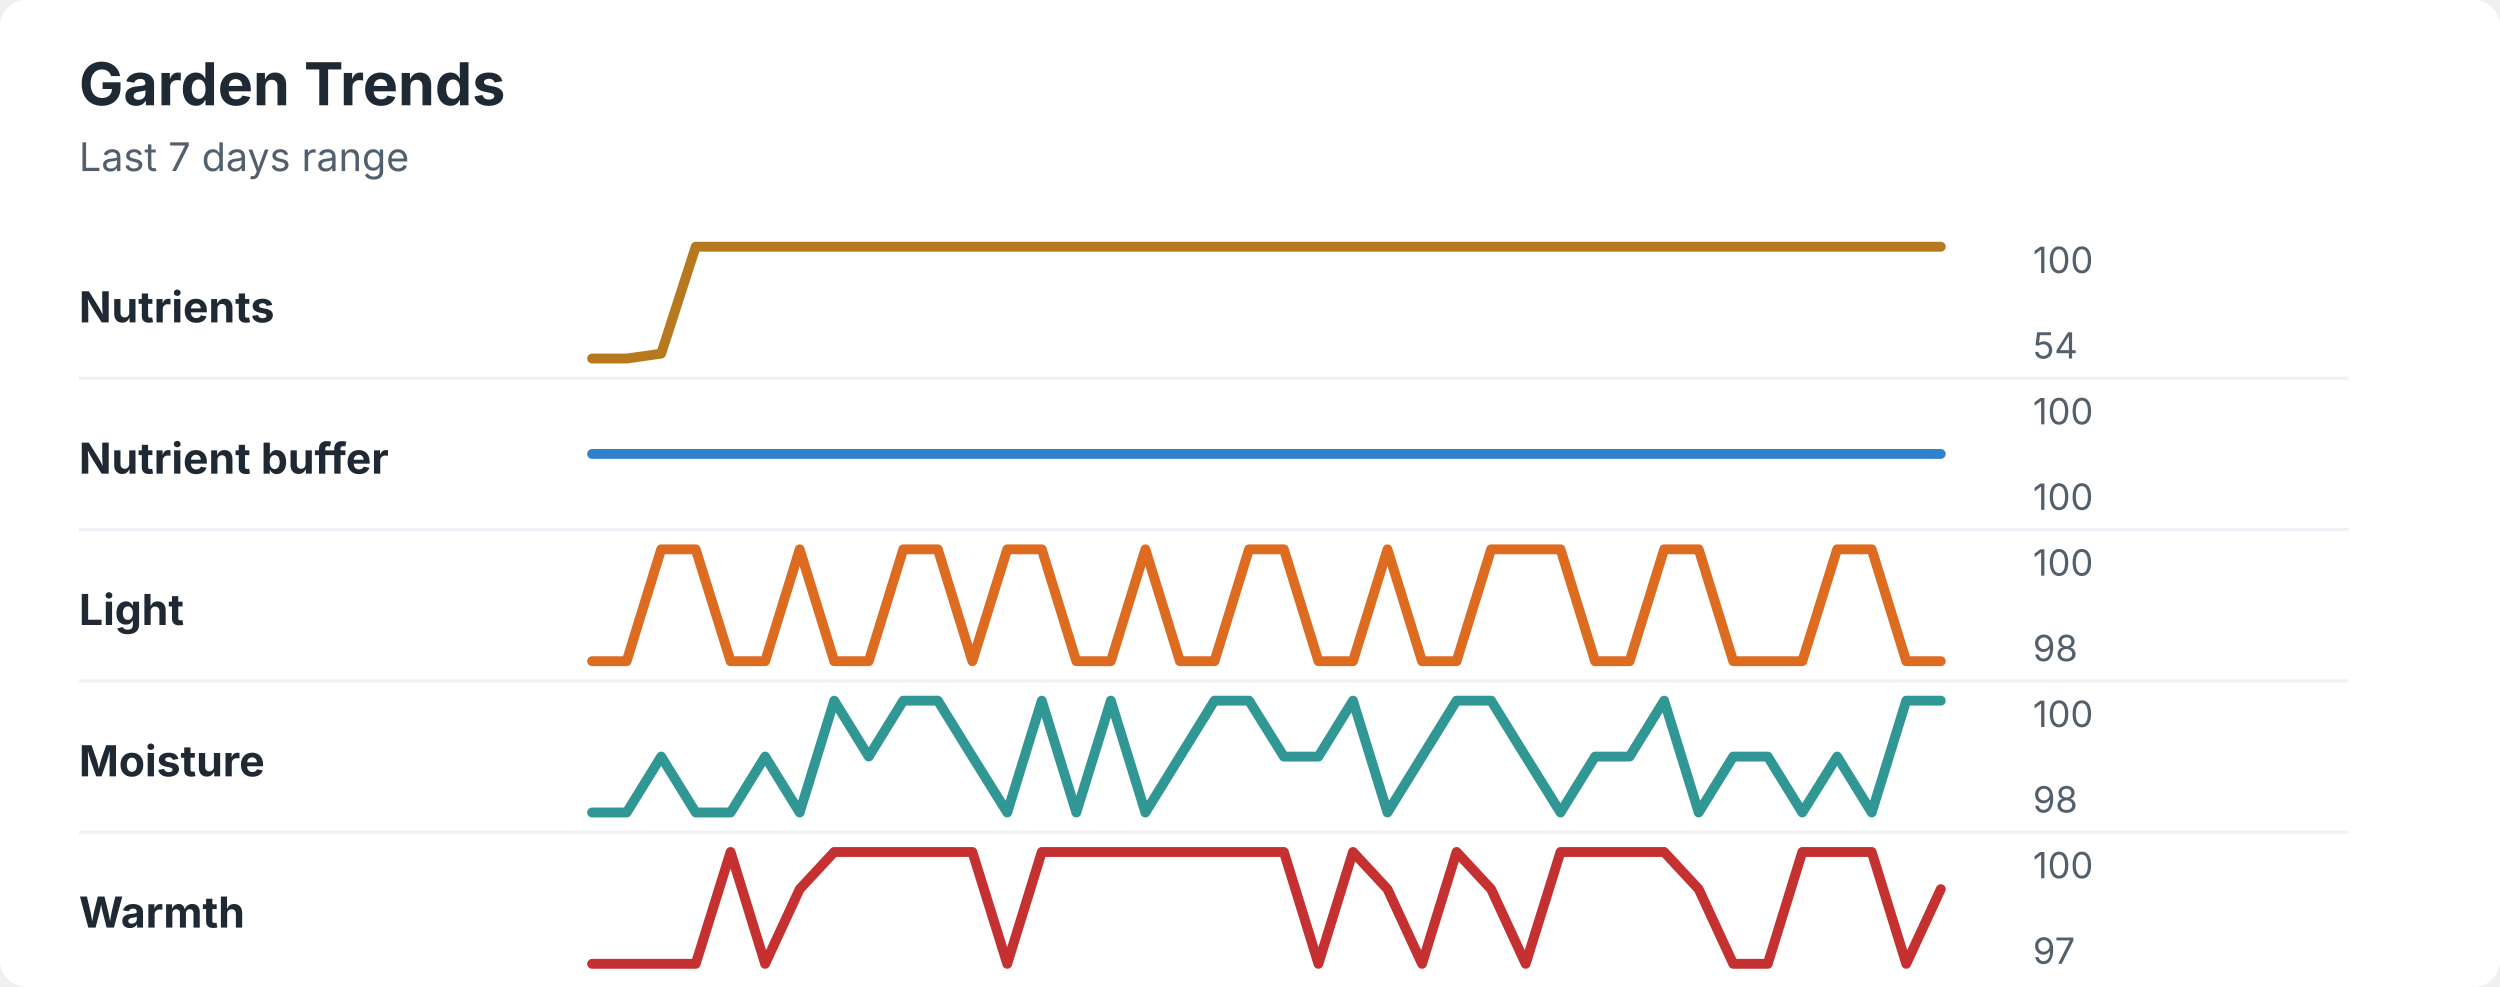
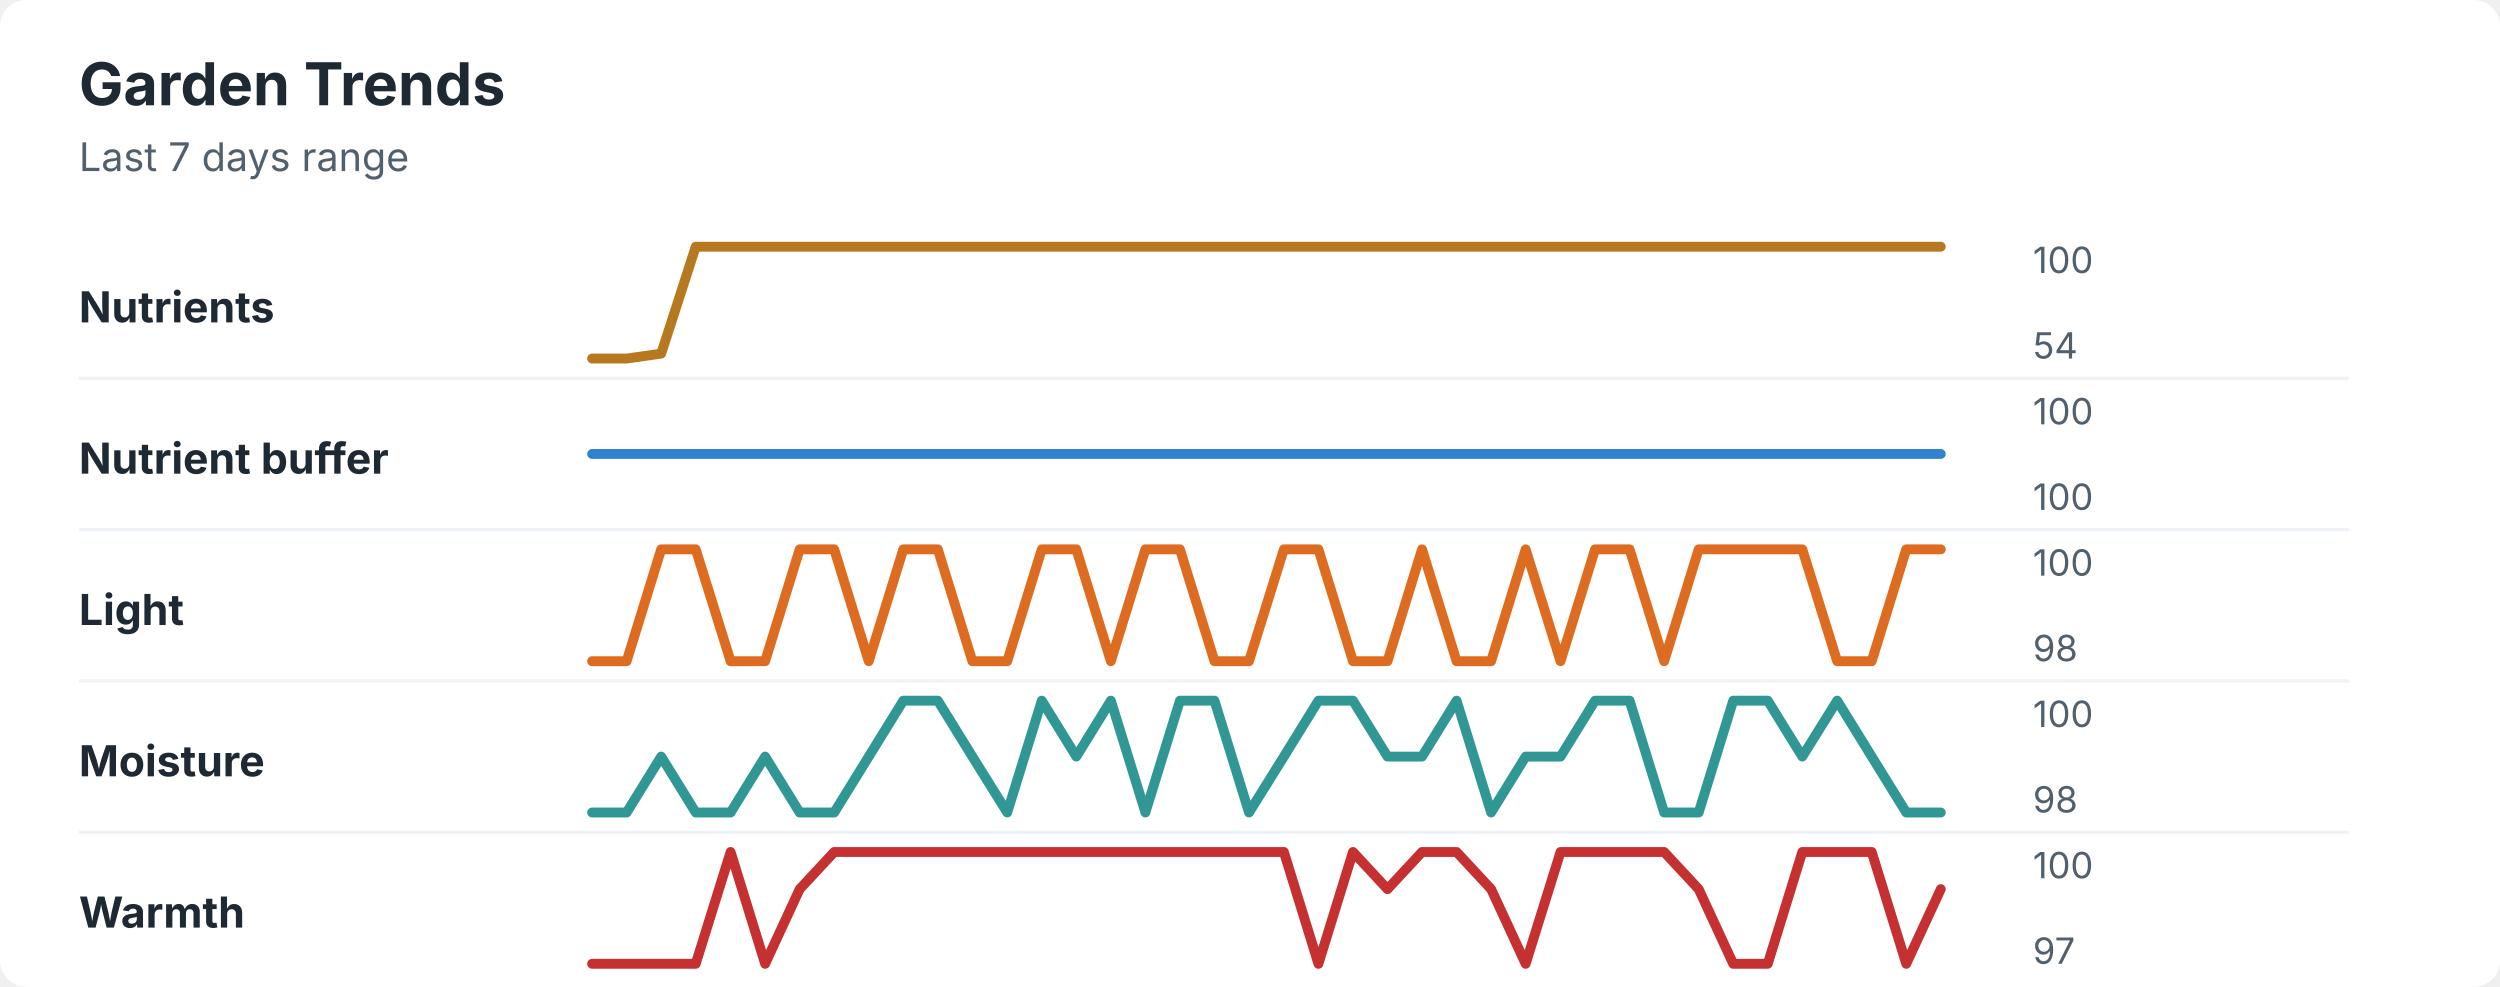
<svg xmlns="http://www.w3.org/2000/svg" width="760" height="300" viewBox="0 0 760 300" role="img" aria-labelledby="title desc">
  <rect width="760" height="300" rx="8" fill="#ffffff" />
  <style>
    text { font-family: -apple-system, BlinkMacSystemFont, "Segoe UI", sans-serif; }
    .title { font-size: 18px; font-weight: 700; fill: #1f2933; }
    .subtitle { font-size: 12px; fill: #52606d; }
    .label { font-size: 13px; font-weight: 650; fill: #1f2933; }
    .axis-value { font-size: 11px; fill: #52606d; }
    .separator { stroke: #eef2f7; stroke-width: 1; }
  </style>
  <text x="24" y="32" class="title">Garden Trends</text>
  <text x="24" y="52" class="subtitle">Last 7 days range</text>
  <text x="24" y="98" class="label">Nutrients</text>
  <polyline points="180.0,109.0 190.5,109.0 201.0,107.5 211.5,75.0 222.1,75.0 232.6,75.0 243.1,75.0 253.6,75.0 264.1,75.0 274.6,75.0 285.1,75.0 295.6,75.0 306.2,75.0 316.7,75.0 327.2,75.0 337.7,75.0 348.2,75.0 358.7,75.0 369.2,75.0 379.7,75.0 390.3,75.0 400.8,75.0 411.3,75.0 421.8,75.0 432.3,75.0 442.8,75.0 453.3,75.0 463.8,75.0 474.4,75.0 484.9,75.0 495.4,75.0 505.9,75.0 516.4,75.0 526.9,75.0 537.4,75.0 547.9,75.0 558.5,75.0 569.0,75.0 579.5,75.0 590.0,75.0 " fill="none" stroke="#b7791f" stroke-width="3" stroke-linecap="round" stroke-linejoin="round" />
  <text x="618" y="83" class="axis-value">100</text>
  <text x="618" y="109" class="axis-value">54</text>
  <line x1="24" y1="115.0" x2="714" y2="115.0" class="separator" />
  <text x="24" y="144" class="label">Nutrient buffer</text>
  <polyline points="180.0,138.0 190.5,138.0 201.0,138.0 211.5,138.0 222.1,138.0 232.6,138.0 243.1,138.0 253.6,138.0 264.1,138.0 274.6,138.0 285.1,138.0 295.6,138.0 306.2,138.0 316.7,138.0 327.2,138.0 337.7,138.0 348.2,138.0 358.7,138.0 369.2,138.0 379.7,138.0 390.3,138.0 400.8,138.0 411.3,138.0 421.8,138.0 432.3,138.0 442.8,138.0 453.3,138.0 463.8,138.0 474.4,138.0 484.9,138.0 495.4,138.0 505.9,138.0 516.4,138.0 526.9,138.0 537.4,138.0 547.9,138.0 558.5,138.0 569.0,138.0 579.5,138.0 590.0,138.0 " fill="none" stroke="#3182ce" stroke-width="3" stroke-linecap="round" stroke-linejoin="round" />
  <text x="618" y="129" class="axis-value">100</text>
  <text x="618" y="155" class="axis-value">100</text>
  <line x1="24" y1="161.0" x2="714" y2="161.0" class="separator" />
  <text x="24" y="190" class="label">Light</text>
-   <polyline points="180.0,201.0 190.5,201.0 201.0,167.0 211.5,167.0 222.1,201.0 232.6,201.0 243.1,167.0 253.6,201.0 264.1,201.0 274.6,167.0 285.1,167.0 295.6,201.0 306.2,167.0 316.7,167.0 327.2,201.0 337.7,201.0 348.2,167.0 358.7,201.0 369.2,201.0 379.7,167.0 390.3,167.0 400.8,201.0 411.3,201.0 421.8,167.0 432.3,201.0 442.8,201.0 453.3,167.0 463.8,167.0 474.4,167.0 484.9,201.0 495.4,201.0 505.9,167.0 516.4,167.0 526.9,201.0 537.4,201.0 547.9,201.0 558.5,167.0 569.0,167.0 579.5,201.0 590.0,201.0 " fill="none" stroke="#dd6b20" stroke-width="3" stroke-linecap="round" stroke-linejoin="round" />
+   <polyline points="180.0,201.0 190.5,201.0 201.0,167.0 211.5,167.0 222.1,201.0 232.6,201.0 243.1,167.0 253.6,167.0 264.1,201.0 274.6,167.0 285.1,167.0 295.6,201.0 306.2,201.0 316.7,167.0 327.2,167.0 337.7,201.0 348.2,167.0 358.7,167.0 369.2,201.0 379.7,201.0 390.3,167.0 400.8,167.0 411.3,201.0 421.8,201.0 432.3,167.0 442.8,201.0 453.3,201.0 463.8,167.0 474.4,201.0 484.9,167.0 495.4,167.0 505.9,201.0 516.4,167.0 526.9,167.0 537.4,167.0 547.9,167.0 558.5,201.0 569.0,201.0 579.5,167.0 590.0,167.0 " fill="none" stroke="#dd6b20" stroke-width="3" stroke-linecap="round" stroke-linejoin="round" />
  <text x="618" y="175" class="axis-value">100</text>
  <text x="618" y="201" class="axis-value">98</text>
  <line x1="24" y1="207.0" x2="714" y2="207.0" class="separator" />
  <text x="24" y="236" class="label">Moisture</text>
-   <polyline points="180.0,247.0 190.5,247.0 201.0,230.0 211.5,247.0 222.1,247.0 232.6,230.0 243.1,247.0 253.6,213.0 264.1,230.0 274.6,213.0 285.1,213.0 295.6,230.0 306.2,247.0 316.7,213.0 327.2,247.0 337.7,213.0 348.2,247.0 358.7,230.0 369.2,213.0 379.7,213.0 390.3,230.0 400.8,230.0 411.3,213.0 421.8,247.0 432.3,230.0 442.8,213.0 453.3,213.0 463.8,230.0 474.4,247.0 484.9,230.0 495.4,230.0 505.9,213.0 516.4,247.0 526.9,230.0 537.4,230.0 547.9,247.0 558.5,230.0 569.0,247.0 579.5,213.0 590.0,213.0 " fill="none" stroke="#319795" stroke-width="3" stroke-linecap="round" stroke-linejoin="round" />
+   <polyline points="180.0,247.0 190.5,247.0 201.0,230.0 211.5,247.0 222.1,247.0 232.6,230.0 243.1,247.0 253.6,247.0 264.1,230.0 274.6,213.0 285.1,213.0 295.6,230.0 306.2,247.0 316.7,213.0 327.2,230.0 337.7,213.0 348.2,247.0 358.7,213.0 369.2,213.0 379.7,247.0 390.3,230.0 400.8,213.0 411.3,213.0 421.8,230.0 432.3,230.0 442.8,213.0 453.3,247.0 463.8,230.0 474.4,230.0 484.9,213.0 495.4,213.0 505.9,247.0 516.4,247.0 526.9,213.0 537.4,213.0 547.9,230.0 558.5,213.0 569.0,230.0 579.5,247.0 590.0,247.0 " fill="none" stroke="#319795" stroke-width="3" stroke-linecap="round" stroke-linejoin="round" />
  <text x="618" y="221" class="axis-value">100</text>
  <text x="618" y="247" class="axis-value">98</text>
  <line x1="24" y1="253.0" x2="714" y2="253.0" class="separator" />
  <text x="24" y="282" class="label">Warmth</text>
-   <polyline points="180.0,293.0 190.5,293.0 201.0,293.0 211.5,293.0 222.1,259.0 232.6,293.0 243.1,270.3 253.6,259.0 264.1,259.0 274.6,259.0 285.1,259.0 295.6,259.0 306.2,293.0 316.7,259.0 327.2,259.0 337.7,259.0 348.2,259.0 358.7,259.0 369.2,259.0 379.7,259.0 390.3,259.0 400.8,293.0 411.3,259.0 421.8,270.3 432.3,293.0 442.8,259.0 453.3,270.3 463.8,293.0 474.4,259.0 484.9,259.0 495.4,259.0 505.9,259.0 516.4,270.3 526.9,293.0 537.4,293.0 547.9,259.0 558.5,259.0 569.0,259.0 579.5,293.0 590.0,270.3 " fill="none" stroke="#c53030" stroke-width="3" stroke-linecap="round" stroke-linejoin="round" />
+   <polyline points="180.0,293.0 190.5,293.0 201.0,293.0 211.5,293.0 222.1,259.0 232.6,293.0 243.1,270.3 253.6,259.0 264.1,259.0 274.6,259.0 285.1,259.0 295.6,259.0 306.2,259.0 316.7,259.0 327.2,259.0 337.7,259.0 348.2,259.0 358.7,259.0 369.2,259.0 379.7,259.0 390.3,259.0 400.8,293.0 411.3,259.0 421.8,270.3 432.3,259.0 442.8,259.0 453.3,270.3 463.8,293.0 474.4,259.0 484.9,259.0 495.4,259.0 505.9,259.0 516.4,270.3 526.9,293.0 537.4,293.0 547.9,259.0 558.5,259.0 569.0,259.0 579.5,293.0 590.0,270.3 " fill="none" stroke="#c53030" stroke-width="3" stroke-linecap="round" stroke-linejoin="round" />
  <text x="618" y="267" class="axis-value">100</text>
  <text x="618" y="293" class="axis-value">97</text>
</svg>
